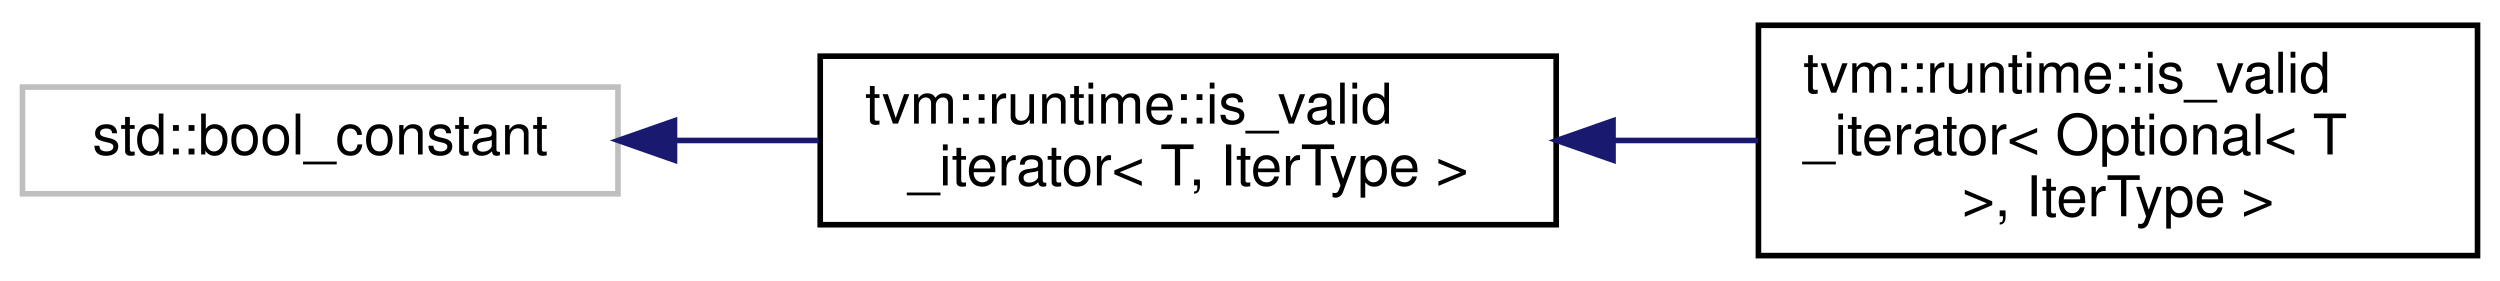
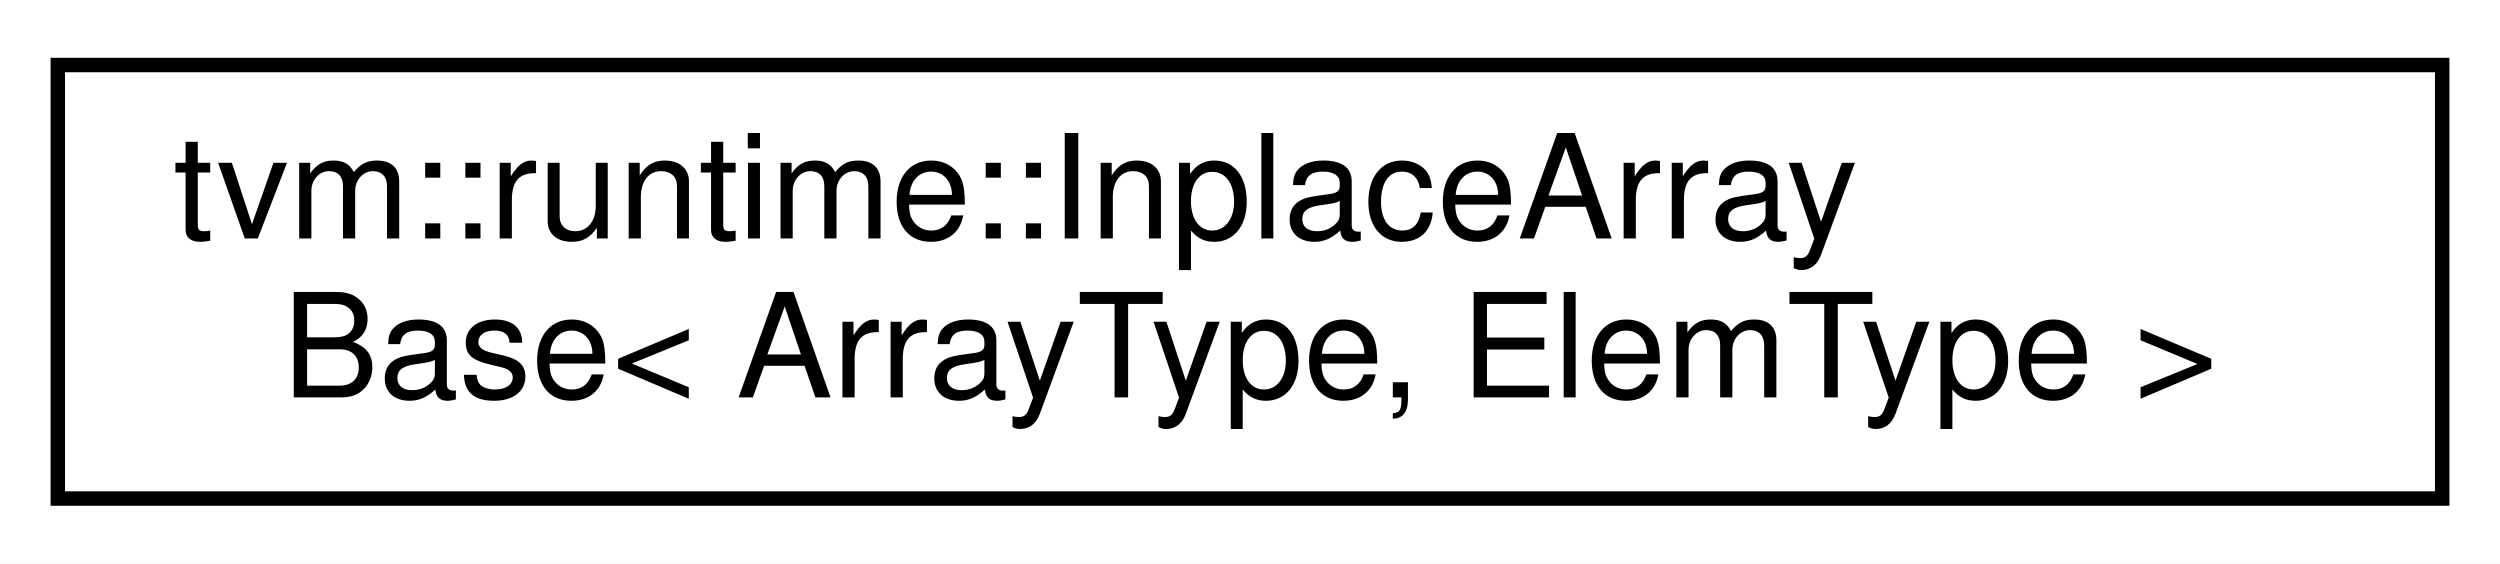
- <svg xmlns="http://www.w3.org/2000/svg" xmlns:xlink="http://www.w3.org/1999/xlink" width="445pt" height="50pt" viewBox="0.00 0.00 445.00 50.00">
-   <g id="graph0" class="graph" transform="scale(1 1) rotate(0) translate(4 46)">
-     <polygon fill="white" stroke="transparent" points="-4,4 -4,-46 441,-46 441,4 -4,4" />
+ <svg xmlns="http://www.w3.org/2000/svg" xmlns:xlink="http://www.w3.org/1999/xlink" width="173pt" height="39pt" viewBox="0.00 0.00 173.00 39.00">
+   <g id="graph0" class="graph" transform="scale(1 1) rotate(0) translate(4 35)">
+     <polygon fill="white" stroke="transparent" points="-4,4 -4,-35 169,-35 169,4 -4,4" />
    <g id="node1" class="node">
      <g id="a_node1">
-         <a xlink:title=" ">
-           <polygon fill="white" stroke="#bfbfbf" points="0,-11.5 0,-30.5 106,-30.5 106,-11.5 0,-11.5" />
-           <text text-anchor="middle" x="53" y="-18.5" font-family="Helvetica,sans-Serif" font-size="10.00">std::bool_constant</text>
+         <a xlink:href="classtvm_1_1runtime_1_1InplaceArrayBase.html" target="_top" xlink:title="Base template for classes with array like memory layout.">
+           <polygon fill="white" stroke="black" points="0,-0.5 0,-30.5 165,-30.5 165,-0.5 0,-0.5" />
+           <text text-anchor="start" x="8" y="-18.5" font-family="Helvetica,sans-Serif" font-size="10.00">tvm::runtime::InplaceArray</text>
+           <text text-anchor="middle" x="82.5" y="-7.5" font-family="Helvetica,sans-Serif" font-size="10.00">Base&lt; ArrayType, ElemType &gt;</text>
        </a>
      </g>
    </g>
-     <g id="node2" class="node">
-       <g id="a_node2">
-         <a xlink:href="structtvm_1_1runtime_1_1is__valid__iterator.html" target="_top" xlink:title="Helper struct for type-checking.">
-           <polygon fill="white" stroke="black" points="142,-6 142,-36 273,-36 273,-6 142,-6" />
-           <text text-anchor="start" x="150" y="-24" font-family="Helvetica,sans-Serif" font-size="10.00">tvm::runtime::is_valid</text>
-           <text text-anchor="middle" x="207.5" y="-13" font-family="Helvetica,sans-Serif" font-size="10.00">_iterator&lt; T, IterType &gt;</text>
-         </a>
-       </g>
-     </g>
-     <g id="edge1" class="edge">
-       <path fill="none" stroke="midnightblue" d="M116.18,-21C124.61,-21 133.27,-21 141.73,-21" />
-       <polygon fill="midnightblue" stroke="midnightblue" points="116.06,-17.5 106.06,-21 116.06,-24.5 116.06,-17.5" />
-     </g>
-     <g id="node3" class="node">
-       <g id="a_node3">
-         <a xlink:href="structtvm_1_1runtime_1_1is__valid__iterator_3_01Optional_3_01T_01_4_00_01IterType_01_4.html" target="_top" xlink:title=" ">
-           <polygon fill="white" stroke="black" points="309,-0.5 309,-41.5 437,-41.5 437,-0.5 309,-0.5" />
-           <text text-anchor="start" x="317" y="-29.5" font-family="Helvetica,sans-Serif" font-size="10.00">tvm::runtime::is_valid</text>
-           <text text-anchor="start" x="317" y="-18.5" font-family="Helvetica,sans-Serif" font-size="10.00">_iterator&lt; Optional&lt; T</text>
-           <text text-anchor="middle" x="373" y="-7.5" font-family="Helvetica,sans-Serif" font-size="10.00"> &gt;, IterType &gt;</text>
-         </a>
-       </g>
-     </g>
-     <g id="edge2" class="edge">
-       <path fill="none" stroke="midnightblue" d="M283.16,-21C291.77,-21 300.48,-21 308.92,-21" />
-       <polygon fill="midnightblue" stroke="midnightblue" points="283.12,-17.5 273.12,-21 283.12,-24.5 283.12,-17.5" />
-     </g>
  </g>
</svg>
